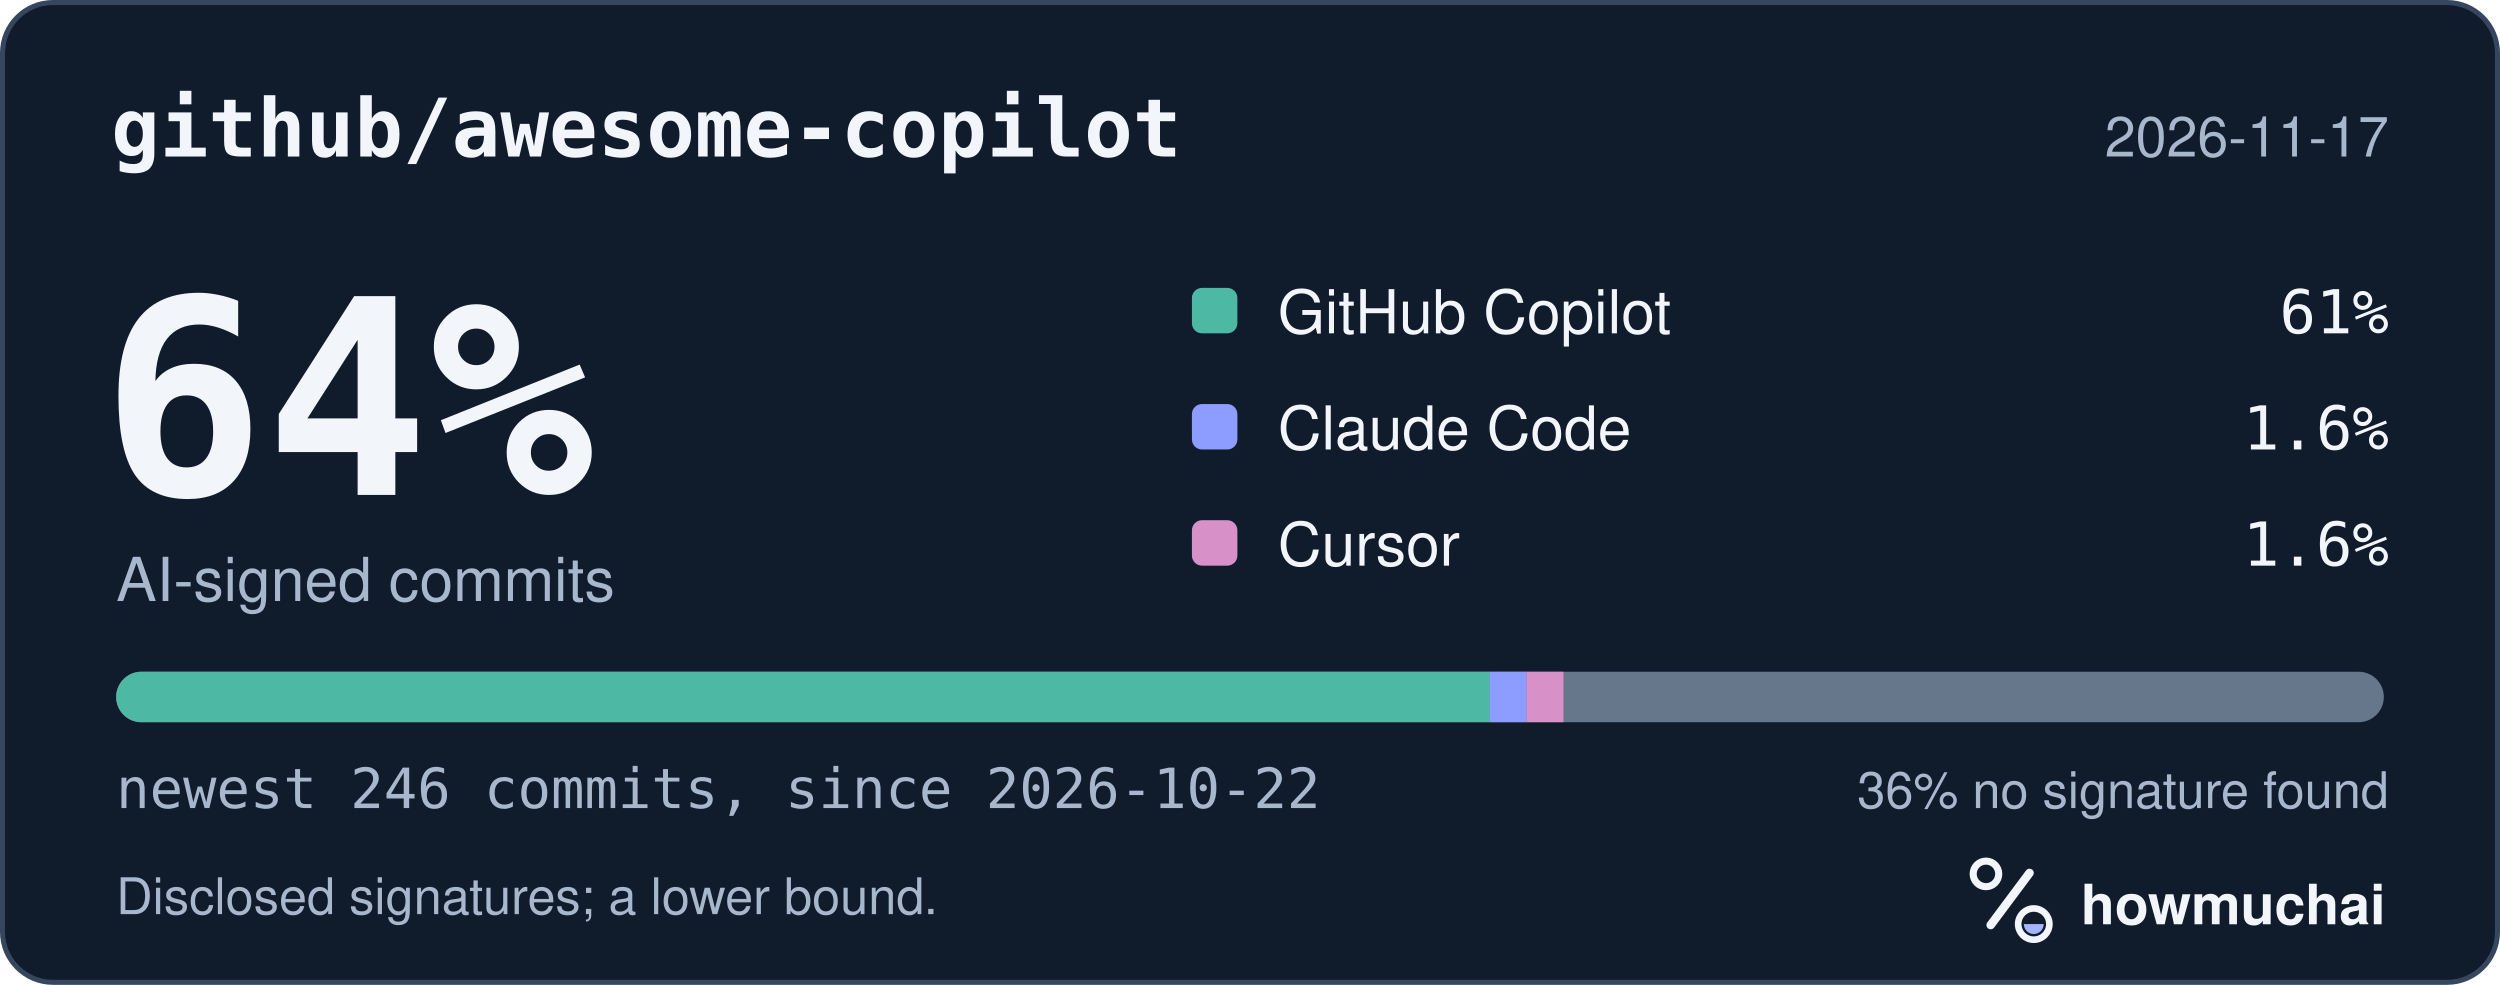
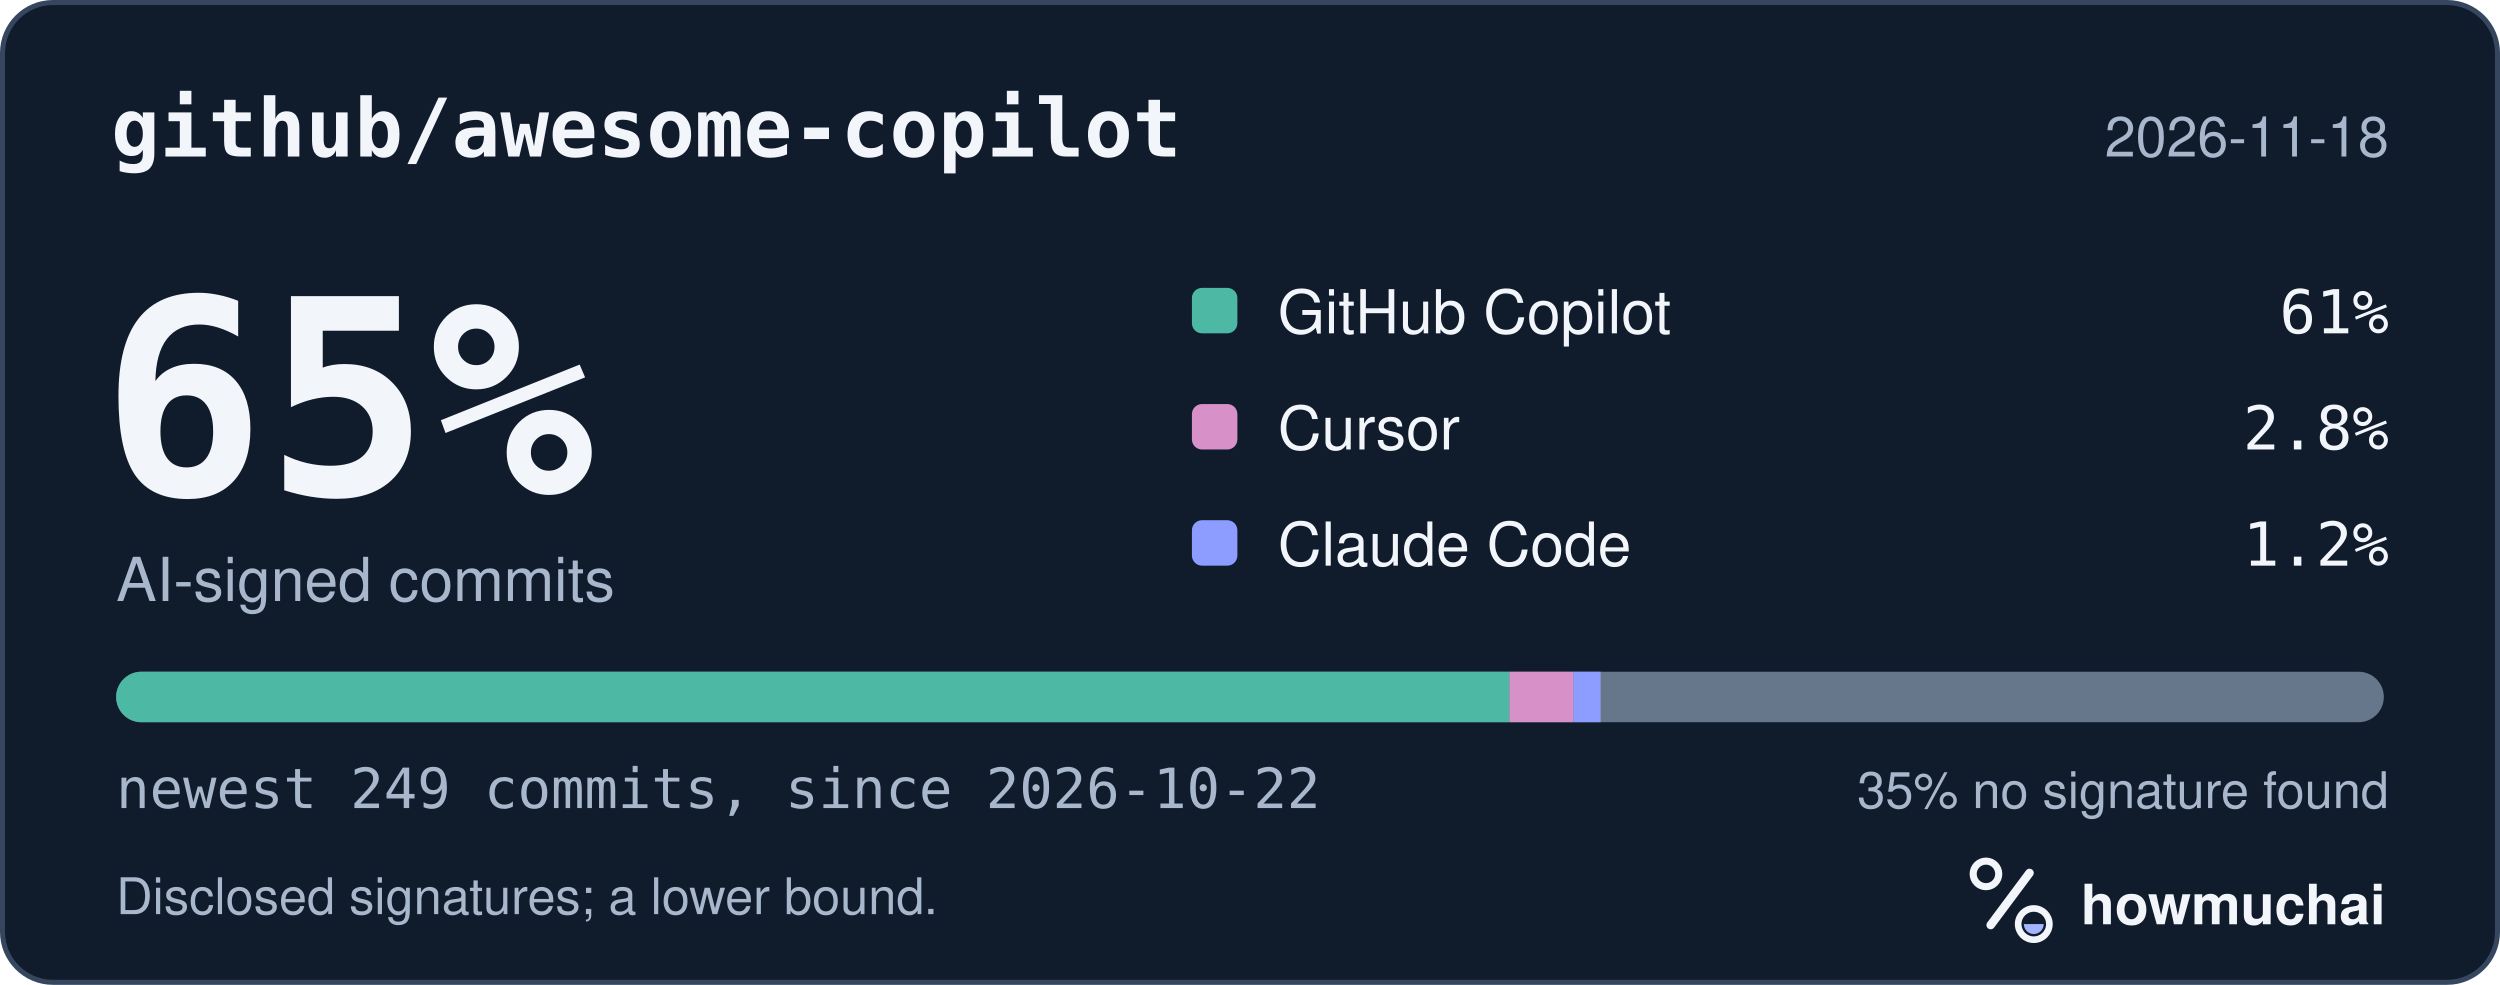
<svg xmlns="http://www.w3.org/2000/svg" width="495" height="195" viewBox="0 0 495 195" role="img" aria-labelledby="hm-t hm-d">
  <rect x="0.5" y="0.5" width="494" height="194" rx="10" fill="#101B2C" stroke="#35465E" />
  <text x="22" y="31" fill="#F2F5FA" font-family="ui-monospace, SF Mono, Menlo, Consolas, IBM Plex Mono, monospace" font-size="16" font-weight="600">github/awesome-copilot</text>
-   <text x="473" y="31" fill="#A8B7CC" font-family="-apple-system, BlinkMacSystemFont, Segoe UI, Helvetica, Arial, Fira Sans, sans-serif" font-size="11" text-anchor="end">2026-11-17</text>
-   <text x="20" y="98" fill="#F2F5FA" font-family="ui-monospace, SF Mono, Menlo, Consolas, IBM Plex Mono, monospace" font-size="54" font-weight="700">64%</text>
+   <text x="473" y="31" fill="#A8B7CC" font-family="-apple-system, BlinkMacSystemFont, Segoe UI, Helvetica, Arial, Fira Sans, sans-serif" font-size="11" text-anchor="end">2026-11-18</text>
+   <text x="20" y="98" fill="#F2F5FA" font-family="ui-monospace, SF Mono, Menlo, Consolas, IBM Plex Mono, monospace" font-size="54" font-weight="700">65%</text>
  <text x="23" y="119" fill="#A8B7CC" font-family="-apple-system, BlinkMacSystemFont, Segoe UI, Helvetica, Arial, Fira Sans, sans-serif" font-size="12">AI-signed commits</text>
  <rect x="236" y="57" width="9" height="9" rx="2" fill="#4DB8A4" />
  <text x="253" y="66" fill="#F2F5FA" font-family="-apple-system, BlinkMacSystemFont, Segoe UI, Helvetica, Arial, Fira Sans, sans-serif" font-size="12">GitHub Copilot</text>
  <text x="473" y="66" fill="#F2F5FA" font-family="ui-monospace, SF Mono, Menlo, Consolas, IBM Plex Mono, monospace" font-size="12" text-anchor="end">61%</text>
-   <rect x="236" y="80" width="9" height="9" rx="2" fill="#8D9DFF" />
-   <text x="253" y="89" fill="#F2F5FA" font-family="-apple-system, BlinkMacSystemFont, Segoe UI, Helvetica, Arial, Fira Sans, sans-serif" font-size="12">Claude Code</text>
-   <text x="473" y="89" fill="#F2F5FA" font-family="ui-monospace, SF Mono, Menlo, Consolas, IBM Plex Mono, monospace" font-size="12" text-anchor="end">1.6%</text>
-   <rect x="236" y="103" width="9" height="9" rx="2" fill="#D891C8" />
-   <text x="253" y="112" fill="#F2F5FA" font-family="-apple-system, BlinkMacSystemFont, Segoe UI, Helvetica, Arial, Fira Sans, sans-serif" font-size="12">Cursor</text>
-   <text x="473" y="112" fill="#F2F5FA" font-family="ui-monospace, SF Mono, Menlo, Consolas, IBM Plex Mono, monospace" font-size="12" text-anchor="end">1.6%</text>
+   <rect x="236" y="80" width="9" height="9" rx="2" fill="#D891C8" />
+   <text x="253" y="89" fill="#F2F5FA" font-family="-apple-system, BlinkMacSystemFont, Segoe UI, Helvetica, Arial, Fira Sans, sans-serif" font-size="12">Cursor</text>
+   <text x="473" y="89" fill="#F2F5FA" font-family="ui-monospace, SF Mono, Menlo, Consolas, IBM Plex Mono, monospace" font-size="12" text-anchor="end">2.8%</text>
+   <rect x="236" y="103" width="9" height="9" rx="2" fill="#8D9DFF" />
+   <text x="253" y="112" fill="#F2F5FA" font-family="-apple-system, BlinkMacSystemFont, Segoe UI, Helvetica, Arial, Fira Sans, sans-serif" font-size="12">Claude Code</text>
+   <text x="473" y="112" fill="#F2F5FA" font-family="ui-monospace, SF Mono, Menlo, Consolas, IBM Plex Mono, monospace" font-size="12" text-anchor="end">1.2%</text>
  <defs>
    <clipPath id="hm-bar">
      <rect x="23" y="133" width="449" height="10" rx="5" />
    </clipPath>
  </defs>
  <rect x="23" y="133" width="449" height="10" rx="5" fill="#66768B" />
  <g clip-path="url(#hm-bar)">
-     <rect x="23.00" y="133" width="271.96" height="10" fill="#4DB8A4" />
-     <rect x="294.96" y="133" width="7.30" height="10" fill="#8D9DFF" />
-     <rect x="302.26" y="133" width="7.30" height="10" fill="#D891C8" />
+     <rect x="23.00" y="133" width="275.89" height="10" fill="#4DB8A4" />
+     <rect x="298.89" y="133" width="12.62" height="10" fill="#D891C8" />
+     <rect x="311.51" y="133" width="5.41" height="10" fill="#8D9DFF" />
  </g>
-   <text x="23" y="160" fill="#A8B7CC" font-family="ui-monospace, SF Mono, Menlo, Consolas, IBM Plex Mono, monospace" font-size="11">newest 246 commits, since 2026-10-22</text>
-   <text x="473" y="160" fill="#A8B7CC" font-family="-apple-system, BlinkMacSystemFont, Segoe UI, Helvetica, Arial, Fira Sans, sans-serif" font-size="10" text-anchor="end">36% no signature found</text>
+   <text x="23" y="160" fill="#A8B7CC" font-family="ui-monospace, SF Mono, Menlo, Consolas, IBM Plex Mono, monospace" font-size="11">newest 249 commits, since 2026-10-22</text>
+   <text x="473" y="160" fill="#A8B7CC" font-family="-apple-system, BlinkMacSystemFont, Segoe UI, Helvetica, Arial, Fira Sans, sans-serif" font-size="10" text-anchor="end">35% no signature found</text>
  <text x="23" y="181" fill="#A8B7CC" font-family="-apple-system, BlinkMacSystemFont, Segoe UI, Helvetica, Arial, Fira Sans, sans-serif" font-size="10">Disclosed signatures; a lower bound.</text>
  <g transform="translate(386 166) scale(0.046875)">
    <circle cx="154" cy="150" r="54" fill="none" stroke="#F2F5FA" stroke-width="30" />
    <path d="M174 366 338 146" fill="none" stroke="#F2F5FA" stroke-width="36" stroke-linecap="round" />
    <circle cx="356" cy="362" r="66" fill="none" stroke="#F2F5FA" stroke-width="28" />
    <path d="M314 362a42 42 0 0 0 84 0Z" fill="#A4B5FF" />
  </g>
  <text x="412" y="183" fill="#F2F5FA" font-family="-apple-system, BlinkMacSystemFont, Segoe UI, Helvetica, Arial, Fira Sans, sans-serif" font-size="11" font-weight="650">howmuchai</text>
</svg>
